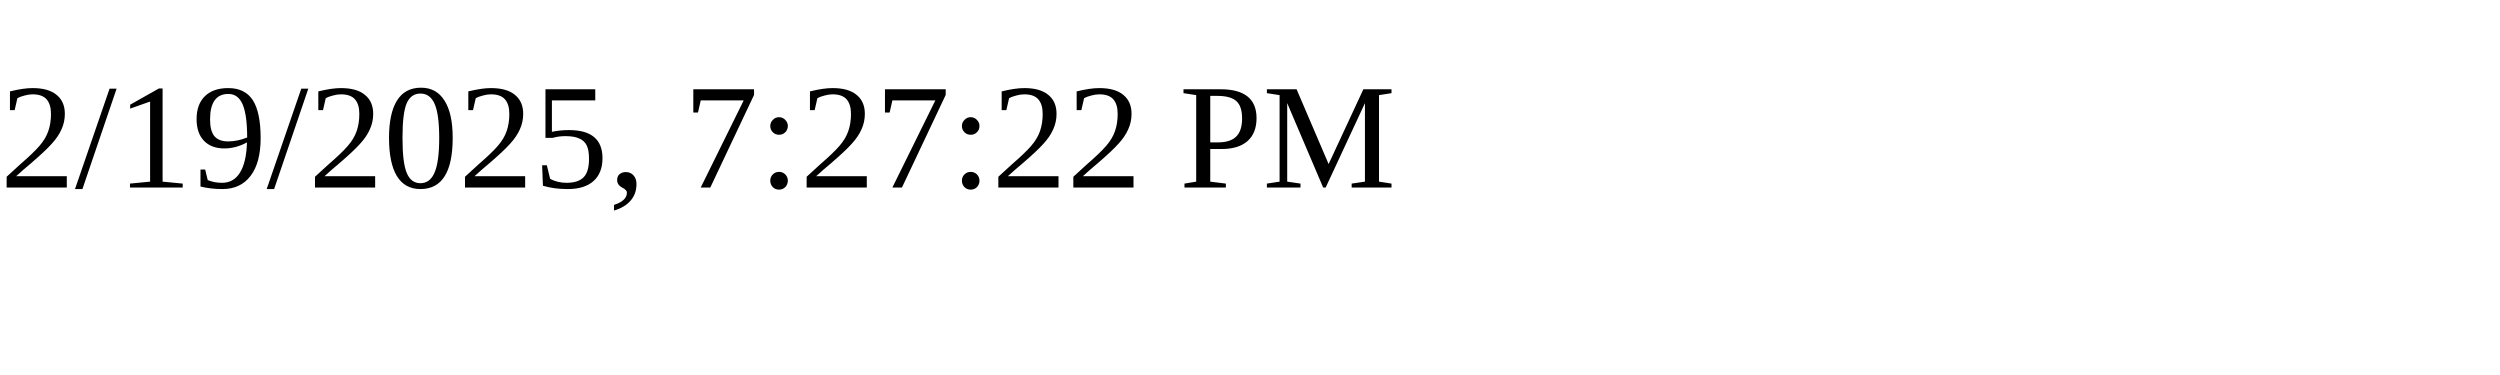
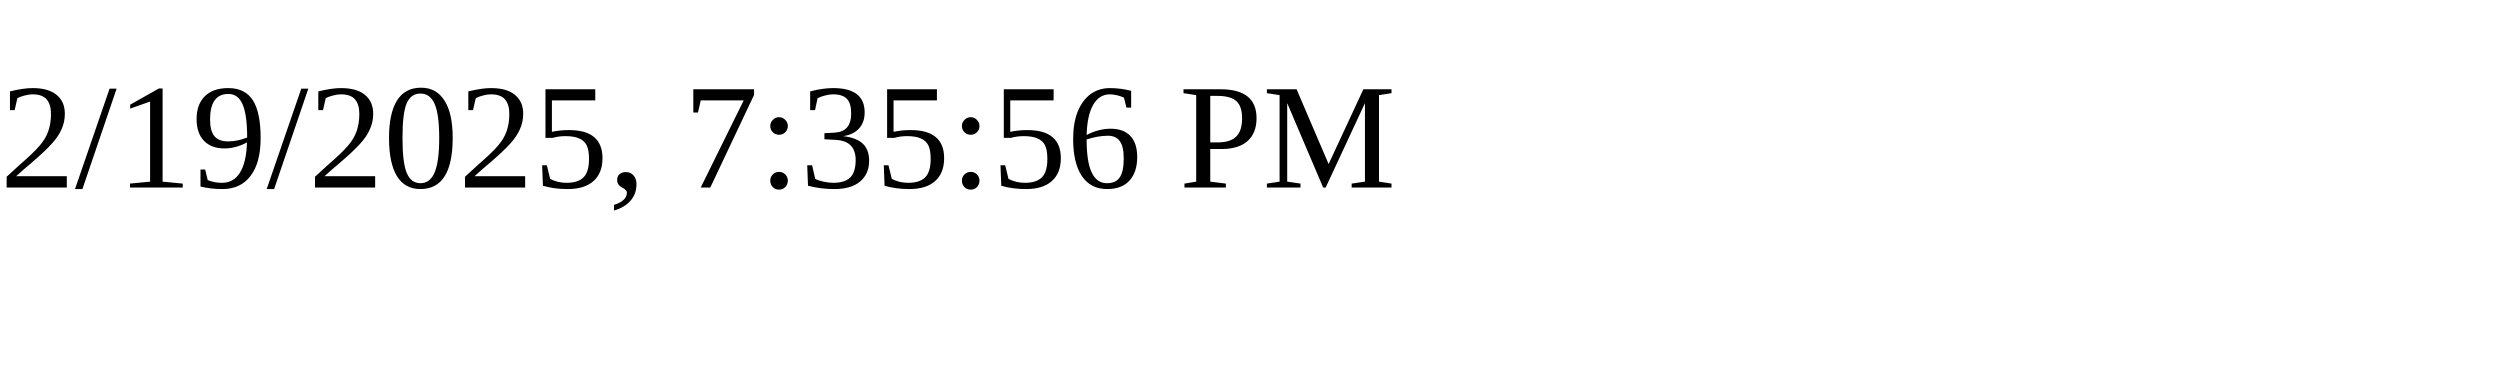
<svg xmlns="http://www.w3.org/2000/svg" height="30" width="200">
-   <text x="0" y="15">2/19/2025, 7:27:22 PM</text>
+   <text x="0" y="15">2/19/2025, 7:35:56 PM</text>
</svg>
